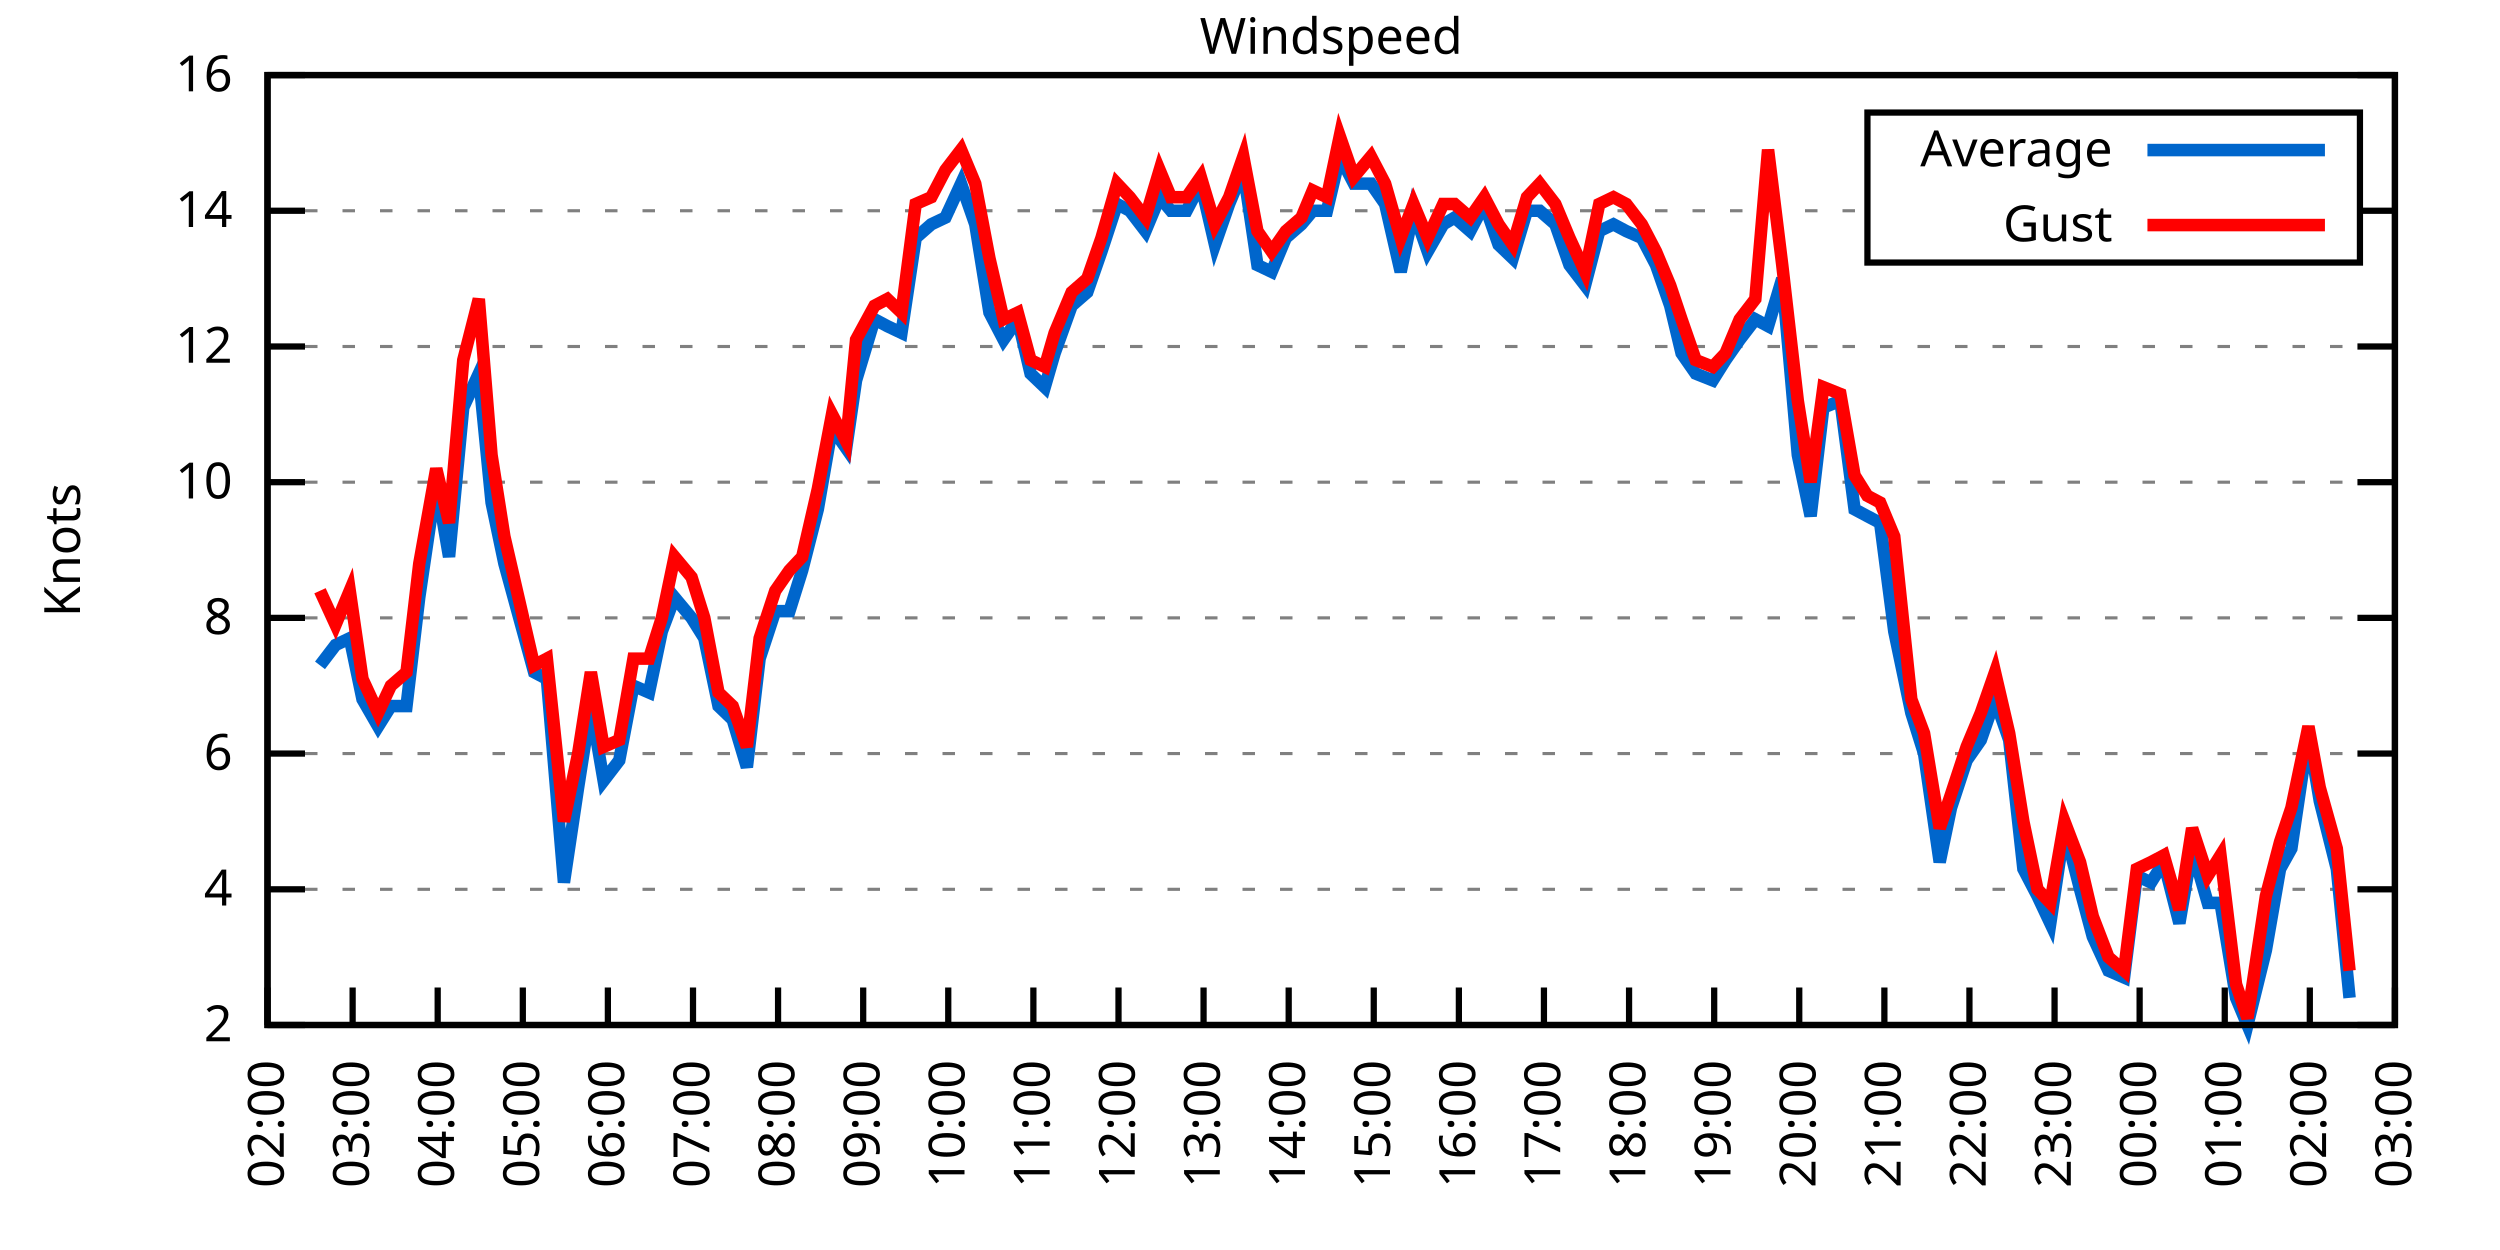
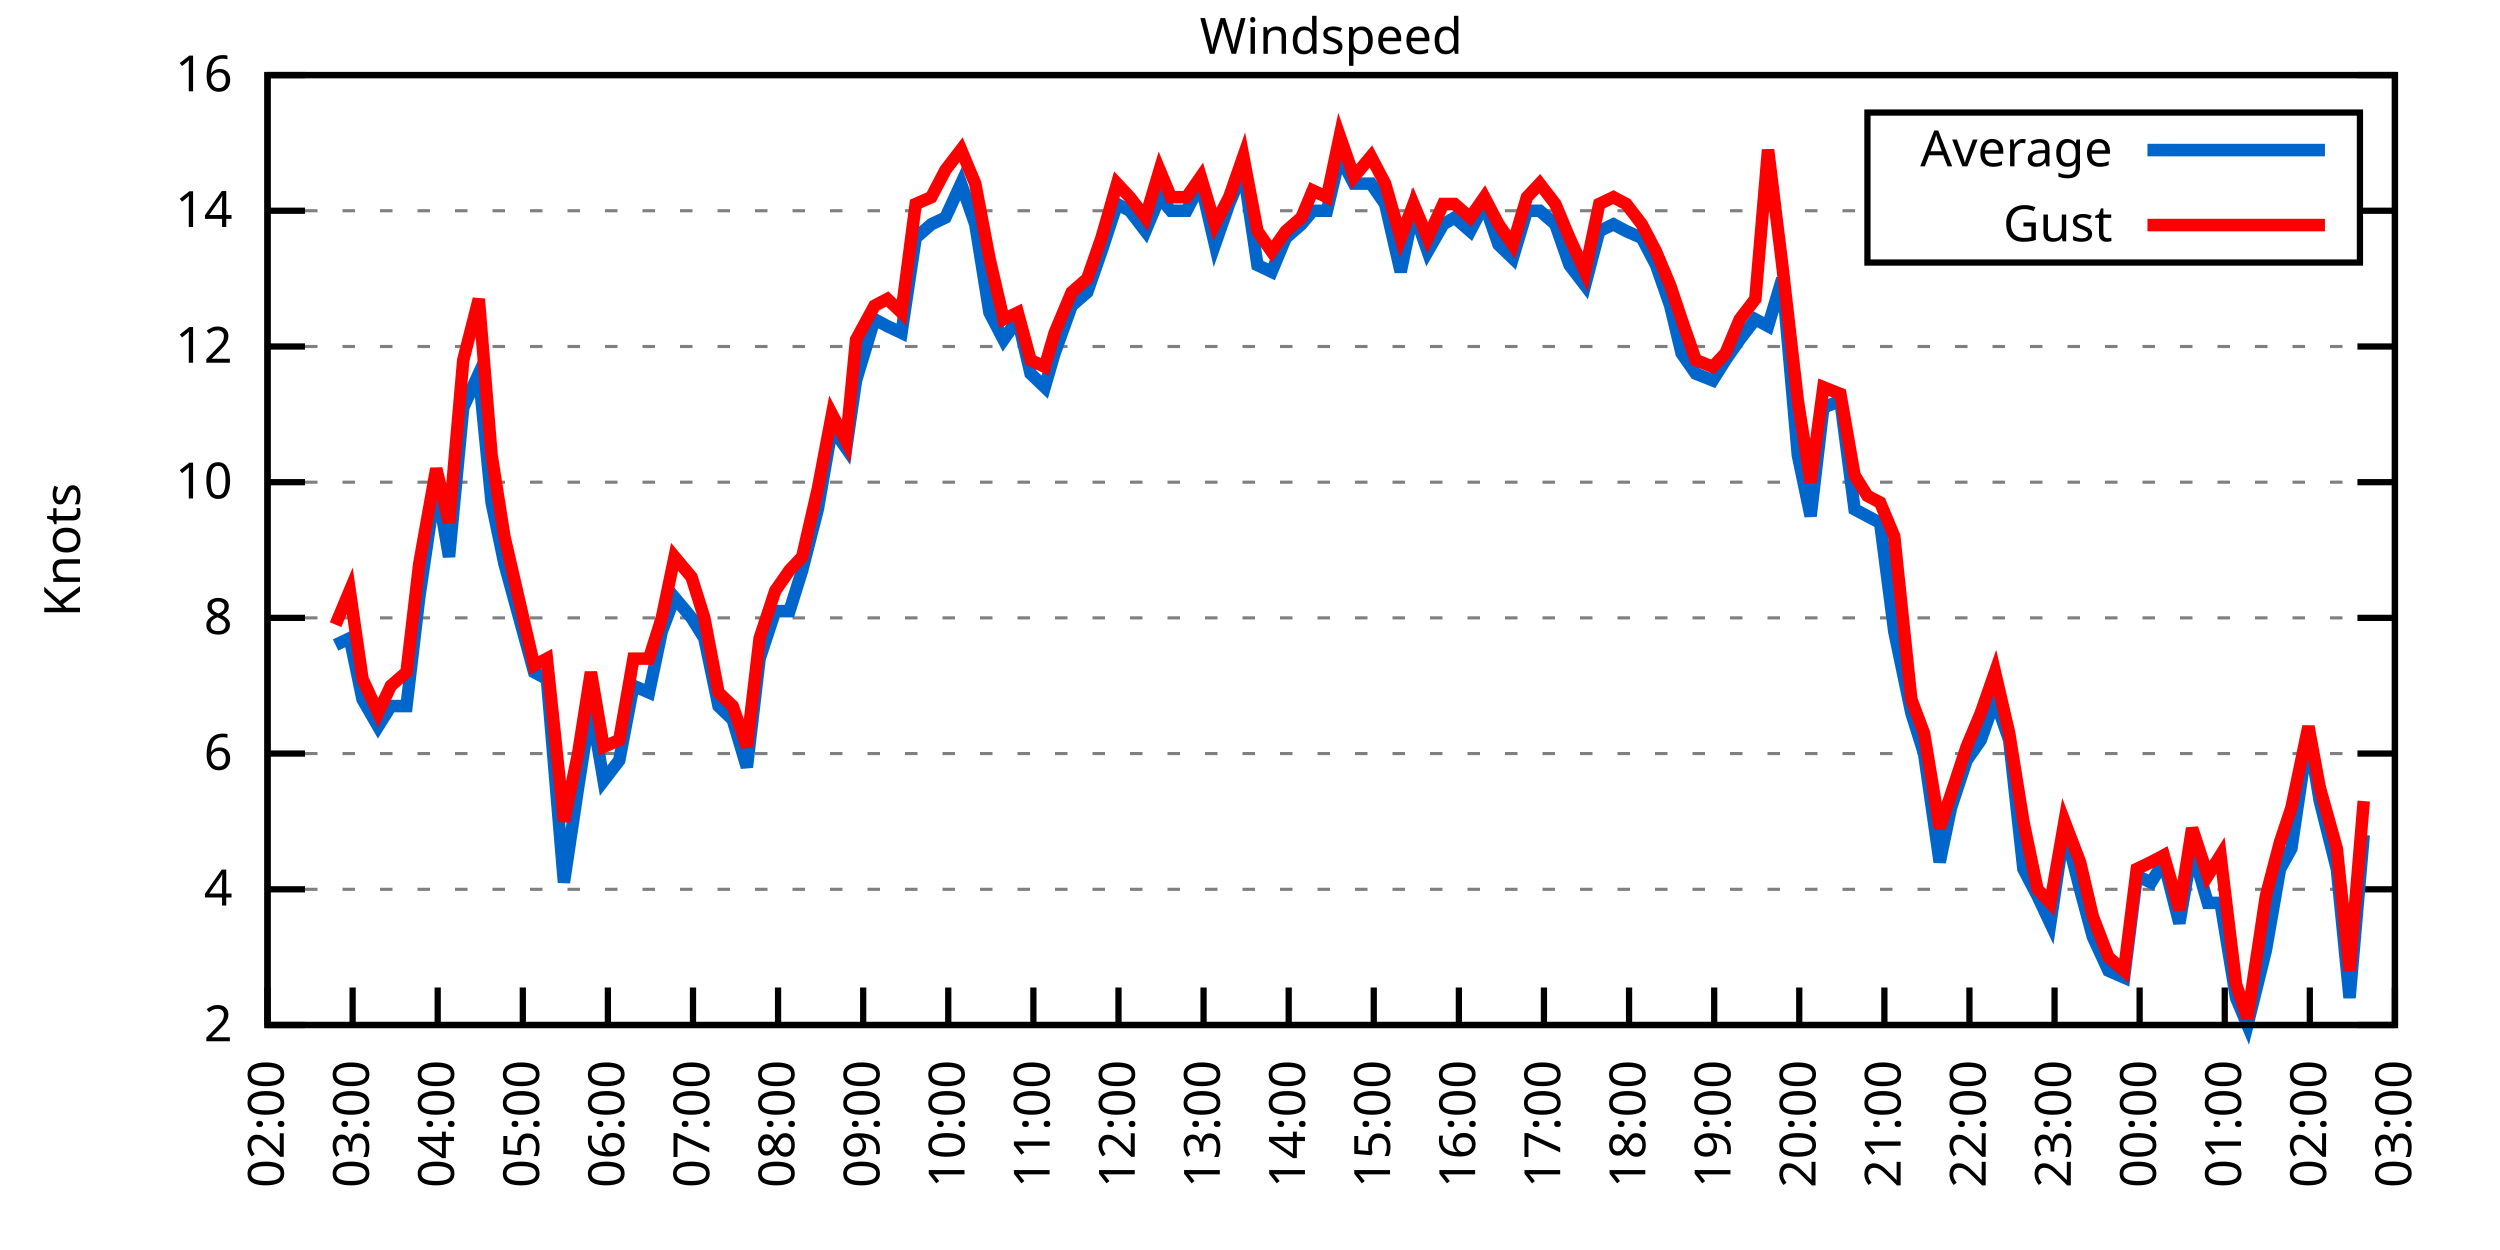
<svg xmlns="http://www.w3.org/2000/svg" xmlns:xlink="http://www.w3.org/1999/xlink" width="400" height="200" viewBox="0 0 400 200">
  <g id="gnuplot_canvas">
    <rect x="0" y="0" width="400" height="200" fill="none" />
    <defs>
      <circle id="gpDot" r="0.5" stroke-width="0.5" stroke="currentColor" />
      <path id="gpPt0" stroke-width="0.333" stroke="currentColor" d="M-1,0 h2 M0,-1 v2" />
      <path id="gpPt1" stroke-width="0.333" stroke="currentColor" d="M-1,-1 L1,1 M1,-1 L-1,1" />
      <path id="gpPt2" stroke-width="0.333" stroke="currentColor" d="M-1,0 L1,0 M0,-1 L0,1 M-1,-1 L1,1 M-1,1 L1,-1" />
      <rect id="gpPt3" stroke-width="0.333" stroke="currentColor" x="-1" y="-1" width="2" height="2" />
      <rect id="gpPt4" stroke-width="0.333" stroke="currentColor" fill="currentColor" x="-1" y="-1" width="2" height="2" />
      <circle id="gpPt5" stroke-width="0.333" stroke="currentColor" cx="0" cy="0" r="1" />
      <use xlink:href="#gpPt5" id="gpPt6" fill="currentColor" stroke="none" />
      <path id="gpPt7" stroke-width="0.333" stroke="currentColor" d="M0,-1.33 L-1.33,0.67 L1.33,0.67 z" />
      <use xlink:href="#gpPt7" id="gpPt8" fill="currentColor" stroke="none" />
      <use xlink:href="#gpPt7" id="gpPt9" stroke="currentColor" transform="rotate(180)" />
      <use xlink:href="#gpPt9" id="gpPt10" fill="currentColor" stroke="none" />
      <use xlink:href="#gpPt3" id="gpPt11" stroke="currentColor" transform="rotate(45)" />
      <use xlink:href="#gpPt11" id="gpPt12" fill="currentColor" stroke="none" />
      <path id="gpPt13" stroke-width="0.333" stroke="currentColor" d="M0,1.330 L1.265,0.411 L0.782,-1.067 L-0.782,-1.076 L-1.265,0.411 z" />
      <use xlink:href="#gpPt13" id="gpPt14" fill="currentColor" stroke="none" />
      <filter id="textbox" filterUnits="objectBoundingBox" x="0" y="0" height="1" width="1">
        <feFlood flood-color="white" flood-opacity="1" result="bgnd" />
        <feComposite in="SourceGraphic" in2="bgnd" operator="atop" />
      </filter>
      <filter id="greybox" filterUnits="objectBoundingBox" x="0" y="0" height="1" width="1">
        <feFlood flood-color="lightgrey" flood-opacity="1" result="grey" />
        <feComposite in="SourceGraphic" in2="grey" operator="atop" />
      </filter>
    </defs>
    <g fill="none" color="white" stroke="currentColor" stroke-width="1.00" stroke-linecap="butt" stroke-linejoin="miter">
</g>
    <g fill="none" color="black" stroke="currentColor" stroke-width="1.00" stroke-linecap="butt" stroke-linejoin="miter">
      <g stroke="none" shape-rendering="crispEdges">
        <polygon fill="rgb(255, 255, 255)" points="42.80,164.00 383.18,164.00 383.18,12.02 42.80,12.02 " />
      </g>
    </g>
    <g fill="none" color="black" stroke="currentColor" stroke-width="1.00" stroke-linecap="butt" stroke-linejoin="miter">
</g>
    <g fill="none" color="black" stroke="black" stroke-width="0.50" stroke-linecap="butt" stroke-linejoin="miter">
</g>
    <g fill="none" color="gray" stroke="currentColor" stroke-width="0.50" stroke-linecap="butt" stroke-linejoin="miter">
      <path stroke="gray" stroke-dasharray="2,4" class="gridline" d="M42.80,164.00 L383.19,164.00  " />
    </g>
    <g fill="none" color="gray" stroke="gray" stroke-width="1.00" stroke-linecap="butt" stroke-linejoin="miter">
</g>
    <g fill="none" color="black" stroke="currentColor" stroke-width="1.00" stroke-linecap="butt" stroke-linejoin="miter">
      <path stroke="black" d="M42.80,164.00 L48.80,164.00 M383.19,164.00 L377.19,164.00  " />
      <g transform="translate(37.20,166.60)" stroke="none" fill="black" font-family="Sans" font-size="8.00" text-anchor="end">
        <text>
          <tspan font-family="Sans"> 2</tspan>
        </text>
      </g>
    </g>
    <g fill="none" color="black" stroke="currentColor" stroke-width="1.00" stroke-linecap="butt" stroke-linejoin="miter">
</g>
    <g fill="none" color="black" stroke="black" stroke-width="0.50" stroke-linecap="butt" stroke-linejoin="miter">
</g>
    <g fill="none" color="gray" stroke="currentColor" stroke-width="0.50" stroke-linecap="butt" stroke-linejoin="miter">
      <path stroke="gray" stroke-dasharray="2,4" class="gridline" d="M42.80,142.29 L383.19,142.29  " />
    </g>
    <g fill="none" color="gray" stroke="gray" stroke-width="1.00" stroke-linecap="butt" stroke-linejoin="miter">
</g>
    <g fill="none" color="black" stroke="currentColor" stroke-width="1.00" stroke-linecap="butt" stroke-linejoin="miter">
      <path stroke="black" d="M42.80,142.29 L48.80,142.29 M383.19,142.29 L377.19,142.29  " />
      <g transform="translate(37.20,144.89)" stroke="none" fill="black" font-family="Sans" font-size="8.00" text-anchor="end">
        <text>
          <tspan font-family="Sans"> 4</tspan>
        </text>
      </g>
    </g>
    <g fill="none" color="black" stroke="currentColor" stroke-width="1.00" stroke-linecap="butt" stroke-linejoin="miter">
</g>
    <g fill="none" color="black" stroke="black" stroke-width="0.50" stroke-linecap="butt" stroke-linejoin="miter">
</g>
    <g fill="none" color="gray" stroke="currentColor" stroke-width="0.50" stroke-linecap="butt" stroke-linejoin="miter">
      <path stroke="gray" stroke-dasharray="2,4" class="gridline" d="M42.80,120.57 L383.19,120.57  " />
    </g>
    <g fill="none" color="gray" stroke="gray" stroke-width="1.00" stroke-linecap="butt" stroke-linejoin="miter">
</g>
    <g fill="none" color="black" stroke="currentColor" stroke-width="1.00" stroke-linecap="butt" stroke-linejoin="miter">
      <path stroke="black" d="M42.80,120.57 L48.80,120.57 M383.19,120.57 L377.19,120.57  " />
      <g transform="translate(37.20,123.17)" stroke="none" fill="black" font-family="Sans" font-size="8.00" text-anchor="end">
        <text>
          <tspan font-family="Sans"> 6</tspan>
        </text>
      </g>
    </g>
    <g fill="none" color="black" stroke="currentColor" stroke-width="1.00" stroke-linecap="butt" stroke-linejoin="miter">
</g>
    <g fill="none" color="black" stroke="black" stroke-width="0.50" stroke-linecap="butt" stroke-linejoin="miter">
</g>
    <g fill="none" color="gray" stroke="currentColor" stroke-width="0.50" stroke-linecap="butt" stroke-linejoin="miter">
      <path stroke="gray" stroke-dasharray="2,4" class="gridline" d="M42.80,98.86 L383.19,98.86  " />
    </g>
    <g fill="none" color="gray" stroke="gray" stroke-width="1.00" stroke-linecap="butt" stroke-linejoin="miter">
</g>
    <g fill="none" color="black" stroke="currentColor" stroke-width="1.00" stroke-linecap="butt" stroke-linejoin="miter">
      <path stroke="black" d="M42.80,98.86 L48.80,98.86 M383.19,98.86 L377.19,98.86  " />
      <g transform="translate(37.20,101.46)" stroke="none" fill="black" font-family="Sans" font-size="8.00" text-anchor="end">
        <text>
          <tspan font-family="Sans"> 8</tspan>
        </text>
      </g>
    </g>
    <g fill="none" color="black" stroke="currentColor" stroke-width="1.00" stroke-linecap="butt" stroke-linejoin="miter">
</g>
    <g fill="none" color="black" stroke="black" stroke-width="0.50" stroke-linecap="butt" stroke-linejoin="miter">
</g>
    <g fill="none" color="gray" stroke="currentColor" stroke-width="0.50" stroke-linecap="butt" stroke-linejoin="miter">
      <path stroke="gray" stroke-dasharray="2,4" class="gridline" d="M42.80,77.15 L383.19,77.15  " />
    </g>
    <g fill="none" color="gray" stroke="gray" stroke-width="1.00" stroke-linecap="butt" stroke-linejoin="miter">
</g>
    <g fill="none" color="black" stroke="currentColor" stroke-width="1.00" stroke-linecap="butt" stroke-linejoin="miter">
      <path stroke="black" d="M42.80,77.15 L48.80,77.15 M383.19,77.15 L377.19,77.15  " />
      <g transform="translate(37.20,79.75)" stroke="none" fill="black" font-family="Sans" font-size="8.00" text-anchor="end">
        <text>
          <tspan font-family="Sans"> 10</tspan>
        </text>
      </g>
    </g>
    <g fill="none" color="black" stroke="currentColor" stroke-width="1.00" stroke-linecap="butt" stroke-linejoin="miter">
</g>
    <g fill="none" color="black" stroke="black" stroke-width="0.50" stroke-linecap="butt" stroke-linejoin="miter">
</g>
    <g fill="none" color="gray" stroke="currentColor" stroke-width="0.50" stroke-linecap="butt" stroke-linejoin="miter">
      <path stroke="gray" stroke-dasharray="2,4" class="gridline" d="M42.80,55.44 L383.19,55.44  " />
    </g>
    <g fill="none" color="gray" stroke="gray" stroke-width="1.00" stroke-linecap="butt" stroke-linejoin="miter">
</g>
    <g fill="none" color="black" stroke="currentColor" stroke-width="1.00" stroke-linecap="butt" stroke-linejoin="miter">
      <path stroke="black" d="M42.80,55.44 L48.80,55.44 M383.19,55.44 L377.19,55.44  " />
      <g transform="translate(37.20,58.04)" stroke="none" fill="black" font-family="Sans" font-size="8.00" text-anchor="end">
        <text>
          <tspan font-family="Sans"> 12</tspan>
        </text>
      </g>
    </g>
    <g fill="none" color="black" stroke="currentColor" stroke-width="1.00" stroke-linecap="butt" stroke-linejoin="miter">
</g>
    <g fill="none" color="black" stroke="black" stroke-width="0.50" stroke-linecap="butt" stroke-linejoin="miter">
</g>
    <g fill="none" color="gray" stroke="currentColor" stroke-width="0.50" stroke-linecap="butt" stroke-linejoin="miter">
      <path stroke="gray" stroke-dasharray="2,4" class="gridline" d="M42.80,33.72 L298.79,33.72 M377.59,33.72 L383.19,33.72  " />
    </g>
    <g fill="none" color="gray" stroke="gray" stroke-width="1.00" stroke-linecap="butt" stroke-linejoin="miter">
</g>
    <g fill="none" color="black" stroke="currentColor" stroke-width="1.00" stroke-linecap="butt" stroke-linejoin="miter">
      <path stroke="black" d="M42.80,33.72 L48.80,33.72 M383.19,33.72 L377.19,33.72  " />
      <g transform="translate(37.20,36.32)" stroke="none" fill="black" font-family="Sans" font-size="8.00" text-anchor="end">
        <text>
          <tspan font-family="Sans"> 14</tspan>
        </text>
      </g>
    </g>
    <g fill="none" color="black" stroke="currentColor" stroke-width="1.00" stroke-linecap="butt" stroke-linejoin="miter">
</g>
    <g fill="none" color="black" stroke="black" stroke-width="0.50" stroke-linecap="butt" stroke-linejoin="miter">
</g>
    <g fill="none" color="gray" stroke="currentColor" stroke-width="0.50" stroke-linecap="butt" stroke-linejoin="miter">
      <path stroke="gray" stroke-dasharray="2,4" class="gridline" d="M42.80,12.01 L383.19,12.01  " />
    </g>
    <g fill="none" color="gray" stroke="gray" stroke-width="1.00" stroke-linecap="butt" stroke-linejoin="miter">
</g>
    <g fill="none" color="black" stroke="currentColor" stroke-width="1.00" stroke-linecap="butt" stroke-linejoin="miter">
      <path stroke="black" d="M42.80,12.01 L48.80,12.01 M383.19,12.01 L377.19,12.01  " />
      <g transform="translate(37.20,14.61)" stroke="none" fill="black" font-family="Sans" font-size="8.00" text-anchor="end">
        <text>
          <tspan font-family="Sans"> 16</tspan>
        </text>
      </g>
    </g>
    <g fill="none" color="black" stroke="currentColor" stroke-width="1.00" stroke-linecap="butt" stroke-linejoin="miter">
      <path stroke="black" d="M42.80,164.00 L42.80,158.00  " />
      <g transform="translate(45.40,169.60) rotate(270.00)" stroke="none" fill="black" font-family="Sans" font-size="8.00" text-anchor="end">
        <text>
          <tspan font-family="Sans">02:00</tspan>
        </text>
      </g>
    </g>
    <g fill="none" color="black" stroke="currentColor" stroke-width="1.00" stroke-linecap="butt" stroke-linejoin="miter">
      <path stroke="black" d="M56.42,164.00 L56.42,158.00  " />
      <g transform="translate(59.02,169.60) rotate(270.00)" stroke="none" fill="black" font-family="Sans" font-size="8.00" text-anchor="end">
        <text>
          <tspan font-family="Sans">03:00</tspan>
        </text>
      </g>
    </g>
    <g fill="none" color="black" stroke="currentColor" stroke-width="1.00" stroke-linecap="butt" stroke-linejoin="miter">
      <path stroke="black" d="M70.03,164.00 L70.03,158.00  " />
      <g transform="translate(72.63,169.60) rotate(270.00)" stroke="none" fill="black" font-family="Sans" font-size="8.00" text-anchor="end">
        <text>
          <tspan font-family="Sans">04:00</tspan>
        </text>
      </g>
    </g>
    <g fill="none" color="black" stroke="currentColor" stroke-width="1.00" stroke-linecap="butt" stroke-linejoin="miter">
      <path stroke="black" d="M83.65,164.00 L83.65,158.00  " />
      <g transform="translate(86.25,169.60) rotate(270.00)" stroke="none" fill="black" font-family="Sans" font-size="8.00" text-anchor="end">
        <text>
          <tspan font-family="Sans">05:00</tspan>
        </text>
      </g>
    </g>
    <g fill="none" color="black" stroke="currentColor" stroke-width="1.00" stroke-linecap="butt" stroke-linejoin="miter">
      <path stroke="black" d="M97.26,164.00 L97.26,158.00  " />
      <g transform="translate(99.86,169.60) rotate(270.00)" stroke="none" fill="black" font-family="Sans" font-size="8.00" text-anchor="end">
        <text>
          <tspan font-family="Sans">06:00</tspan>
        </text>
      </g>
    </g>
    <g fill="none" color="black" stroke="currentColor" stroke-width="1.00" stroke-linecap="butt" stroke-linejoin="miter">
      <path stroke="black" d="M110.88,164.00 L110.88,158.00  " />
      <g transform="translate(113.48,169.60) rotate(270.00)" stroke="none" fill="black" font-family="Sans" font-size="8.00" text-anchor="end">
        <text>
          <tspan font-family="Sans">07:00</tspan>
        </text>
      </g>
    </g>
    <g fill="none" color="black" stroke="currentColor" stroke-width="1.00" stroke-linecap="butt" stroke-linejoin="miter">
      <path stroke="black" d="M124.49,164.00 L124.49,158.00  " />
      <g transform="translate(127.09,169.60) rotate(270.00)" stroke="none" fill="black" font-family="Sans" font-size="8.00" text-anchor="end">
        <text>
          <tspan font-family="Sans">08:00</tspan>
        </text>
      </g>
    </g>
    <g fill="none" color="black" stroke="currentColor" stroke-width="1.00" stroke-linecap="butt" stroke-linejoin="miter">
      <path stroke="black" d="M138.11,164.00 L138.11,158.00  " />
      <g transform="translate(140.71,169.60) rotate(270.00)" stroke="none" fill="black" font-family="Sans" font-size="8.00" text-anchor="end">
        <text>
          <tspan font-family="Sans">09:00</tspan>
        </text>
      </g>
    </g>
    <g fill="none" color="black" stroke="currentColor" stroke-width="1.00" stroke-linecap="butt" stroke-linejoin="miter">
      <path stroke="black" d="M151.72,164.00 L151.72,158.00  " />
      <g transform="translate(154.32,169.60) rotate(270.00)" stroke="none" fill="black" font-family="Sans" font-size="8.00" text-anchor="end">
        <text>
          <tspan font-family="Sans">10:00</tspan>
        </text>
      </g>
    </g>
    <g fill="none" color="black" stroke="currentColor" stroke-width="1.00" stroke-linecap="butt" stroke-linejoin="miter">
      <path stroke="black" d="M165.34,164.00 L165.34,158.00  " />
      <g transform="translate(167.94,169.60) rotate(270.00)" stroke="none" fill="black" font-family="Sans" font-size="8.00" text-anchor="end">
        <text>
          <tspan font-family="Sans">11:00</tspan>
        </text>
      </g>
    </g>
    <g fill="none" color="black" stroke="currentColor" stroke-width="1.00" stroke-linecap="butt" stroke-linejoin="miter">
      <path stroke="black" d="M178.96,164.00 L178.96,158.00  " />
      <g transform="translate(181.56,169.60) rotate(270.00)" stroke="none" fill="black" font-family="Sans" font-size="8.00" text-anchor="end">
        <text>
          <tspan font-family="Sans">12:00</tspan>
        </text>
      </g>
    </g>
    <g fill="none" color="black" stroke="currentColor" stroke-width="1.00" stroke-linecap="butt" stroke-linejoin="miter">
      <path stroke="black" d="M192.57,164.00 L192.57,158.00  " />
      <g transform="translate(195.17,169.60) rotate(270.00)" stroke="none" fill="black" font-family="Sans" font-size="8.00" text-anchor="end">
        <text>
          <tspan font-family="Sans">13:00</tspan>
        </text>
      </g>
    </g>
    <g fill="none" color="black" stroke="currentColor" stroke-width="1.00" stroke-linecap="butt" stroke-linejoin="miter">
      <path stroke="black" d="M206.19,164.00 L206.19,158.00  " />
      <g transform="translate(208.79,169.60) rotate(270.00)" stroke="none" fill="black" font-family="Sans" font-size="8.00" text-anchor="end">
        <text>
          <tspan font-family="Sans">14:00</tspan>
        </text>
      </g>
    </g>
    <g fill="none" color="black" stroke="currentColor" stroke-width="1.00" stroke-linecap="butt" stroke-linejoin="miter">
      <path stroke="black" d="M219.80,164.00 L219.80,158.00  " />
      <g transform="translate(222.40,169.60) rotate(270.00)" stroke="none" fill="black" font-family="Sans" font-size="8.00" text-anchor="end">
        <text>
          <tspan font-family="Sans">15:00</tspan>
        </text>
      </g>
    </g>
    <g fill="none" color="black" stroke="currentColor" stroke-width="1.00" stroke-linecap="butt" stroke-linejoin="miter">
      <path stroke="black" d="M233.42,164.00 L233.42,158.00  " />
      <g transform="translate(236.02,169.60) rotate(270.00)" stroke="none" fill="black" font-family="Sans" font-size="8.00" text-anchor="end">
        <text>
          <tspan font-family="Sans">16:00</tspan>
        </text>
      </g>
    </g>
    <g fill="none" color="black" stroke="currentColor" stroke-width="1.00" stroke-linecap="butt" stroke-linejoin="miter">
      <path stroke="black" d="M247.03,164.00 L247.03,158.00  " />
      <g transform="translate(249.63,169.60) rotate(270.00)" stroke="none" fill="black" font-family="Sans" font-size="8.00" text-anchor="end">
        <text>
          <tspan font-family="Sans">17:00</tspan>
        </text>
      </g>
    </g>
    <g fill="none" color="black" stroke="currentColor" stroke-width="1.00" stroke-linecap="butt" stroke-linejoin="miter">
      <path stroke="black" d="M260.65,164.00 L260.65,158.00  " />
      <g transform="translate(263.25,169.60) rotate(270.00)" stroke="none" fill="black" font-family="Sans" font-size="8.00" text-anchor="end">
        <text>
          <tspan font-family="Sans">18:00</tspan>
        </text>
      </g>
    </g>
    <g fill="none" color="black" stroke="currentColor" stroke-width="1.00" stroke-linecap="butt" stroke-linejoin="miter">
      <path stroke="black" d="M274.27,164.00 L274.27,158.00  " />
      <g transform="translate(276.87,169.60) rotate(270.00)" stroke="none" fill="black" font-family="Sans" font-size="8.00" text-anchor="end">
        <text>
          <tspan font-family="Sans">19:00</tspan>
        </text>
      </g>
    </g>
    <g fill="none" color="black" stroke="currentColor" stroke-width="1.00" stroke-linecap="butt" stroke-linejoin="miter">
      <path stroke="black" d="M287.88,164.00 L287.88,158.00  " />
      <g transform="translate(290.48,169.60) rotate(270.00)" stroke="none" fill="black" font-family="Sans" font-size="8.00" text-anchor="end">
        <text>
          <tspan font-family="Sans">20:00</tspan>
        </text>
      </g>
    </g>
    <g fill="none" color="black" stroke="currentColor" stroke-width="1.00" stroke-linecap="butt" stroke-linejoin="miter">
      <path stroke="black" d="M301.50,164.00 L301.50,158.00  " />
      <g transform="translate(304.10,169.60) rotate(270.00)" stroke="none" fill="black" font-family="Sans" font-size="8.00" text-anchor="end">
        <text>
          <tspan font-family="Sans">21:00</tspan>
        </text>
      </g>
    </g>
    <g fill="none" color="black" stroke="currentColor" stroke-width="1.00" stroke-linecap="butt" stroke-linejoin="miter">
      <path stroke="black" d="M315.11,164.00 L315.11,158.00  " />
      <g transform="translate(317.71,169.60) rotate(270.00)" stroke="none" fill="black" font-family="Sans" font-size="8.00" text-anchor="end">
        <text>
          <tspan font-family="Sans">22:00</tspan>
        </text>
      </g>
    </g>
    <g fill="none" color="black" stroke="currentColor" stroke-width="1.00" stroke-linecap="butt" stroke-linejoin="miter">
      <path stroke="black" d="M328.73,164.00 L328.73,158.00  " />
      <g transform="translate(331.33,169.60) rotate(270.00)" stroke="none" fill="black" font-family="Sans" font-size="8.00" text-anchor="end">
        <text>
          <tspan font-family="Sans">23:00</tspan>
        </text>
      </g>
    </g>
    <g fill="none" color="black" stroke="currentColor" stroke-width="1.00" stroke-linecap="butt" stroke-linejoin="miter">
      <path stroke="black" d="M342.34,164.00 L342.34,158.00  " />
      <g transform="translate(344.94,169.60) rotate(270.00)" stroke="none" fill="black" font-family="Sans" font-size="8.00" text-anchor="end">
        <text>
          <tspan font-family="Sans">00:00</tspan>
        </text>
      </g>
    </g>
    <g fill="none" color="black" stroke="currentColor" stroke-width="1.00" stroke-linecap="butt" stroke-linejoin="miter">
      <path stroke="black" d="M355.96,164.00 L355.96,158.00  " />
      <g transform="translate(358.56,169.60) rotate(270.00)" stroke="none" fill="black" font-family="Sans" font-size="8.00" text-anchor="end">
        <text>
          <tspan font-family="Sans">01:00</tspan>
        </text>
      </g>
    </g>
    <g fill="none" color="black" stroke="currentColor" stroke-width="1.00" stroke-linecap="butt" stroke-linejoin="miter">
      <path stroke="black" d="M369.57,164.00 L369.57,158.00  " />
      <g transform="translate(372.17,169.60) rotate(270.00)" stroke="none" fill="black" font-family="Sans" font-size="8.00" text-anchor="end">
        <text>
          <tspan font-family="Sans">02:00</tspan>
        </text>
      </g>
    </g>
    <g fill="none" color="black" stroke="currentColor" stroke-width="1.00" stroke-linecap="butt" stroke-linejoin="miter">
      <path stroke="black" d="M383.19,164.00 L383.19,158.00  " />
      <g transform="translate(385.79,169.60) rotate(270.00)" stroke="none" fill="black" font-family="Sans" font-size="8.00" text-anchor="end">
        <text>
          <tspan font-family="Sans">03:00</tspan>
        </text>
      </g>
    </g>
    <g fill="none" color="black" stroke="currentColor" stroke-width="1.00" stroke-linecap="butt" stroke-linejoin="miter">
</g>
    <g fill="none" color="black" stroke="currentColor" stroke-width="1.00" stroke-linecap="butt" stroke-linejoin="miter">
      <path stroke="black" d="M42.80,12.01 L42.80,164.00 L383.19,164.00 L383.19,12.01 L42.80,12.01 Z  " />
    </g>
    <g fill="none" color="black" stroke="currentColor" stroke-width="1.00" stroke-linecap="butt" stroke-linejoin="miter">
</g>
    <g fill="none" color="black" stroke="currentColor" stroke-width="1.00" stroke-linecap="butt" stroke-linejoin="miter">
      <path stroke="black" d="M298.79,42.01 L298.79,18.01 L377.59,18.01 L377.59,42.01 L298.79,42.01 Z  " />
    </g>
    <g id="Windspeed_plot_1">
      <g fill="none" color="white" stroke="black" stroke-width="2.00" stroke-linecap="butt" stroke-linejoin="miter">
</g>
      <g fill="none" color="black" stroke="currentColor" stroke-width="2.00" stroke-linecap="butt" stroke-linejoin="miter">
        <g transform="translate(337.99,26.61)" stroke="none" fill="black" font-family="Sans" font-size="8.00" text-anchor="end">
          <text>
            <tspan font-family="Sans">Average</tspan>
          </text>
        </g>
      </g>
      <g fill="none" color="black" stroke="currentColor" stroke-width="2.00" stroke-linecap="butt" stroke-linejoin="miter">
-         <path stroke="rgb(  0, 102, 204)" d="M343.59,24.01 L371.99,24.01 M51.20,106.46 L53.69,103.20 L55.96,102.12 L58.00,111.89 L60.50,116.23 L62.54,112.97   L65.04,112.97 L67.08,95.60 L69.80,77.15 L71.85,89.09 L74.12,65.21 L76.61,59.78 L78.65,80.41 L80.70,90.18   L85.46,107.55 L87.50,108.63 L90.23,141.20 L92.50,126.00 L94.54,112.97 L96.58,124.92 L99.08,121.66 L101.35,109.72   L103.84,110.80 L105.89,101.03 L107.93,95.60 L110.65,98.86 L112.69,102.12 L114.96,112.97 L117.23,115.15 L119.50,122.75   L121.54,105.38 L124.04,97.78 L126.31,97.78 L128.35,91.26 L130.85,81.49 L133.12,68.46 L135.39,71.72 L136.97,60.86   L139.92,51.09 L141.97,52.18 L144.24,53.26 L146.51,38.07 L149.00,35.89 L151.27,34.81 L153.77,29.38 L156.04,35.89   L158.31,50.01 L160.57,54.35 L162.84,51.09 L164.89,59.78 L167.16,61.95 L168.74,56.52 L171.47,48.92 L173.96,46.75   L176.23,40.24 L178.73,32.64 L180.77,33.72 L183.27,36.98 L185.54,31.55 L187.35,33.72 L189.85,33.72 L192.12,29.38   L194.39,39.15 L196.66,32.64 L198.93,27.21 L201.19,42.41 L203.46,43.49 L205.73,38.07 L208.23,35.89 L210.04,33.72   L212.31,33.72 L214.36,25.04 L216.63,29.38 L219.35,29.38 L221.62,32.64 L224.11,43.49 L226.16,33.72 L228.43,40.24   L230.92,35.89 L232.74,34.81 L235.23,36.98 L237.50,32.64 L239.77,39.15 L242.04,41.32 L244.31,33.72 L246.35,33.72   L248.85,35.89 L251.12,42.41 L253.61,45.66 L255.88,36.98 L258.15,35.89 L260.20,36.98 L262.69,38.07 L264.96,42.41   L267.23,48.92 L269.05,56.52 L271.32,59.78 L274.04,60.86 L276.08,57.61 L278.35,54.35 L280.85,51.09 L282.89,52.18   L285.16,44.58 L287.65,72.81 L289.70,82.58 L291.74,65.21 L294.46,64.12 L296.73,81.49 L298.77,82.58 L300.82,83.66   L303.08,101.03 L305.81,114.06 L307.85,120.57 L310.35,137.94 L312.16,129.26 L314.66,121.66 L316.93,118.40 L319.20,111.89   L321.47,118.40 L323.74,139.03 L326.00,143.37 L328.05,147.72 L330.32,132.52 L332.81,142.29 L334.85,149.89 L337.35,155.31   L339.85,156.40 L341.89,140.12 L344.16,141.20 L346.20,137.94 L348.70,147.72 L350.74,135.77 L353.24,144.46 L355.28,144.46   L357.77,159.66 L359.59,164.00 L362.54,152.06 L364.81,139.03 L366.62,135.77 L369.35,117.32 L371.16,128.17 L373.89,139.03   L375.93,159.66  " />
+         <path stroke="rgb(  0, 102, 204)" d="M343.59,24.01 L371.99,24.01 M53.69,103.20 L55.96,102.12 L58.00,111.89 L60.50,116.23 L62.54,112.97 L65.04,112.97   L67.08,95.60 L69.80,77.15 L71.85,89.09 L74.12,65.21 L76.61,59.78 L78.65,80.41 L80.70,90.18 L85.46,107.55   L87.50,108.63 L90.23,141.20 L92.50,126.00 L94.54,112.97 L96.58,124.92 L99.08,121.66 L101.35,109.72 L103.84,110.80   L105.89,101.03 L107.93,95.60 L110.65,98.86 L112.69,102.12 L114.96,112.97 L117.23,115.15 L119.50,122.75 L121.54,105.38   L124.04,97.78 L126.31,97.78 L128.35,91.26 L130.85,81.49 L133.12,68.46 L135.39,71.72 L136.97,60.86 L139.92,51.09   L141.97,52.18 L144.24,53.26 L146.51,38.07 L149.00,35.89 L151.27,34.81 L153.77,29.38 L156.04,35.89 L158.31,50.01   L160.57,54.35 L162.84,51.09 L164.89,59.78 L167.16,61.95 L168.74,56.52 L171.47,48.92 L173.96,46.75 L176.23,40.24   L178.73,32.64 L180.77,33.72 L183.27,36.98 L185.54,31.55 L187.35,33.72 L189.85,33.72 L192.12,29.38 L194.39,39.15   L196.66,32.64 L198.93,27.21 L201.19,42.41 L203.46,43.49 L205.73,38.07 L208.23,35.89 L210.04,33.72 L212.31,33.72   L214.36,25.04 L216.63,29.38 L219.35,29.38 L221.62,32.64 L224.11,43.49 L226.16,33.72 L228.43,40.24 L230.92,35.89   L232.74,34.81 L235.23,36.98 L237.50,32.64 L239.77,39.15 L242.04,41.32 L244.31,33.72 L246.35,33.72 L248.85,35.89   L251.12,42.41 L253.61,45.66 L255.88,36.98 L258.15,35.89 L260.20,36.98 L262.69,38.07 L264.96,42.41 L267.23,48.92   L269.05,56.52 L271.32,59.78 L274.04,60.86 L276.08,57.61 L278.35,54.35 L280.85,51.09 L282.89,52.18 L285.16,44.58   L287.65,72.81 L289.70,82.58 L291.74,65.21 L294.46,64.12 L296.73,81.49 L298.77,82.58 L300.82,83.66 L303.08,101.03   L305.81,114.06 L307.85,120.57 L310.35,137.94 L312.16,129.26 L314.66,121.66 L316.93,118.40 L319.20,111.89 L321.47,118.40   L323.74,139.03 L326.00,143.37 L328.05,147.72 L330.32,132.52 L332.81,142.29 L334.85,149.89 L337.35,155.31 L339.85,156.40   L341.89,140.12 L344.16,141.20 L346.20,137.94 L348.70,147.72 L350.74,135.77 L353.24,144.46 L355.28,144.46 L357.77,159.66   L359.59,164.00 L362.54,152.06 L364.81,139.03 L366.62,135.77 L369.35,117.32 L371.16,128.17 L373.89,139.03 L375.93,159.66   L378.20,133.60  " />
      </g>
    </g>
    <g id="Windspeed_plot_2">
      <g fill="none" color="black" stroke="currentColor" stroke-width="2.00" stroke-linecap="butt" stroke-linejoin="miter">
        <g transform="translate(337.99,38.61)" stroke="none" fill="black" font-family="Sans" font-size="8.00" text-anchor="end">
          <text>
            <tspan font-family="Sans">Gust</tspan>
          </text>
        </g>
      </g>
      <g fill="none" color="black" stroke="currentColor" stroke-width="2.00" stroke-linecap="butt" stroke-linejoin="miter">
-         <path stroke="rgb(255,   0,   0)" d="M343.59,36.01 L371.99,36.01 M51.20,94.52 L53.69,99.95 L55.96,94.52 L58.00,108.63 L60.50,114.06 L62.54,109.72   L65.04,107.55 L67.08,90.18 L69.80,74.98 L71.85,83.66 L74.12,57.61 L76.61,47.84 L78.65,72.81 L80.70,85.83   L85.46,106.46 L87.50,105.38 L90.23,131.43 L92.50,120.57 L94.54,107.55 L96.58,119.49 L99.08,118.40 L101.35,105.38   L103.84,105.38 L105.89,98.86 L107.93,89.09 L110.65,92.35 L112.69,98.86 L114.96,110.80 L117.23,112.97 L119.50,119.49   L121.54,102.12 L124.04,94.52 L126.31,91.26 L128.35,89.09 L130.85,78.23 L133.12,66.29 L135.39,70.63 L136.97,54.35   L139.92,48.92 L141.97,47.84 L144.24,50.01 L146.51,32.64 L149.00,31.55 L151.27,27.21 L153.77,23.95 L156.04,29.38   L158.31,41.32 L160.57,51.09 L162.84,50.01 L164.89,57.61 L167.16,58.69 L168.74,53.26 L171.47,46.75 L173.96,44.58   L176.23,38.07 L178.73,29.38 L180.77,31.55 L183.27,34.81 L185.54,27.21 L187.35,31.55 L189.85,31.55 L192.12,28.29   L194.39,35.89 L196.66,31.55 L198.93,25.04 L201.19,36.98 L203.46,40.24 L205.73,36.98 L208.23,34.81 L210.04,30.47   L212.31,31.55 L214.36,21.78 L216.63,28.29 L219.35,25.04 L221.62,29.38 L224.11,38.07 L226.16,32.64 L228.43,38.07   L230.92,32.64 L232.74,32.64 L235.23,34.81 L237.50,31.55 L239.77,35.89 L242.04,39.15 L244.31,31.55 L246.35,29.38   L248.85,32.64 L251.12,38.07 L253.61,43.49 L255.88,32.64 L258.15,31.55 L260.20,32.64 L262.69,35.89 L264.96,40.24   L267.23,45.66 L269.05,51.09 L271.32,57.61 L274.04,58.69 L276.08,56.52 L278.35,51.09 L280.85,47.84 L282.89,23.95   L285.16,42.41 L287.65,64.12 L289.70,77.15 L291.74,61.95 L294.46,63.04 L296.73,76.06 L298.77,79.32 L300.82,80.41   L303.08,85.83 L305.81,111.89 L307.85,117.32 L310.35,132.52 L312.16,127.09 L314.66,119.49 L316.93,114.06 L319.20,107.55   L321.47,117.32 L323.74,131.43 L326.00,142.29 L328.05,144.46 L330.32,131.43 L332.81,137.94 L334.85,146.63 L337.35,153.14   L339.85,155.31 L341.89,139.03 L344.16,137.94 L346.20,136.86 L348.70,145.54 L350.74,132.52 L353.24,140.12 L355.28,136.86   L357.77,157.49 L359.59,162.91 L362.54,143.37 L364.81,134.69 L366.62,129.26 L369.35,116.23 L371.16,126.00 L373.89,135.77   L375.93,155.31  " />
+         <path stroke="rgb(255,   0,   0)" d="M343.59,36.01 L371.99,36.01 M53.69,99.95 L55.96,94.52 L58.00,108.63 L60.50,114.06 L62.54,109.72 L65.04,107.55   L67.08,90.18 L69.80,74.98 L71.85,83.66 L74.12,57.61 L76.61,47.84 L78.65,72.81 L80.70,85.83 L85.46,106.46   L87.50,105.38 L90.23,131.43 L92.50,120.57 L94.54,107.55 L96.58,119.49 L99.08,118.40 L101.35,105.38 L103.84,105.38   L105.89,98.86 L107.93,89.09 L110.65,92.35 L112.69,98.86 L114.96,110.80 L117.23,112.97 L119.50,119.49 L121.54,102.12   L124.04,94.52 L126.31,91.26 L128.35,89.09 L130.85,78.23 L133.12,66.29 L135.39,70.63 L136.97,54.35 L139.92,48.92   L141.97,47.84 L144.24,50.01 L146.51,32.64 L149.00,31.55 L151.27,27.21 L153.77,23.95 L156.04,29.38 L158.31,41.32   L160.57,51.09 L162.84,50.01 L164.89,57.61 L167.16,58.69 L168.74,53.26 L171.47,46.75 L173.96,44.58 L176.23,38.07   L178.73,29.38 L180.77,31.55 L183.27,34.81 L185.54,27.21 L187.35,31.55 L189.85,31.55 L192.12,28.29 L194.39,35.89   L196.66,31.55 L198.93,25.04 L201.19,36.98 L203.46,40.24 L205.73,36.98 L208.23,34.81 L210.04,30.47 L212.31,31.55   L214.36,21.78 L216.63,28.29 L219.35,25.04 L221.62,29.38 L224.11,38.07 L226.16,32.64 L228.43,38.07 L230.92,32.64   L232.74,32.64 L235.23,34.81 L237.50,31.55 L239.77,35.89 L242.04,39.15 L244.31,31.55 L246.35,29.38 L248.85,32.64   L251.12,38.07 L253.61,43.49 L255.88,32.64 L258.15,31.55 L260.20,32.64 L262.69,35.89 L264.96,40.24 L267.23,45.66   L269.05,51.09 L271.32,57.61 L274.04,58.69 L276.08,56.52 L278.35,51.09 L280.85,47.84 L282.89,23.95 L285.16,42.41   L287.65,64.12 L289.70,77.15 L291.74,61.95 L294.46,63.04 L296.73,76.06 L298.77,79.32 L300.82,80.41 L303.08,85.83   L305.81,111.89 L307.85,117.32 L310.35,132.52 L312.16,127.09 L314.66,119.49 L316.93,114.06 L319.20,107.55 L321.47,117.32   L323.74,131.43 L326.00,142.29 L328.05,144.46 L330.32,131.43 L332.81,137.94 L334.85,146.63 L337.35,153.14 L339.85,155.31   L341.89,139.03 L344.16,137.94 L346.20,136.86 L348.70,145.54 L350.74,132.52 L353.24,140.12 L355.28,136.86 L357.77,157.49   L359.59,162.91 L362.54,143.37 L364.81,134.69 L366.62,129.26 L369.35,116.23 L371.16,126.00 L373.89,135.77 L375.93,155.31   L378.20,128.17  " />
      </g>
    </g>
    <g fill="none" color="black" stroke="currentColor" stroke-width="2.00" stroke-linecap="butt" stroke-linejoin="miter">
</g>
    <g fill="none" color="black" stroke="black" stroke-width="1.00" stroke-linecap="butt" stroke-linejoin="miter">
</g>
    <g fill="none" color="black" stroke="currentColor" stroke-width="1.00" stroke-linecap="butt" stroke-linejoin="miter">
      <path stroke="black" d="M42.80,12.01 L42.80,164.00 L383.19,164.00 L383.19,12.01 L42.80,12.01 Z  " />
      <g transform="translate(12.80,88.01) rotate(270.00)" stroke="none" fill="black" font-family="Sans" font-size="8.00" text-anchor="middle">
        <text>
          <tspan font-family="Sans">Knots</tspan>
        </text>
      </g>
    </g>
    <g fill="none" color="black" stroke="currentColor" stroke-width="1.00" stroke-linecap="butt" stroke-linejoin="miter">
</g>
    <g fill="none" color="black" stroke="currentColor" stroke-width="1.00" stroke-linecap="butt" stroke-linejoin="miter">
      <g transform="translate(212.99,8.61)" stroke="none" fill="black" font-family="Sans" font-size="8.00" text-anchor="middle">
        <text>
          <tspan font-family="Sans">Windspeed</tspan>
        </text>
      </g>
    </g>
    <g fill="none" color="black" stroke="currentColor" stroke-width="1.00" stroke-linecap="butt" stroke-linejoin="miter">
</g>
  </g>
</svg>
